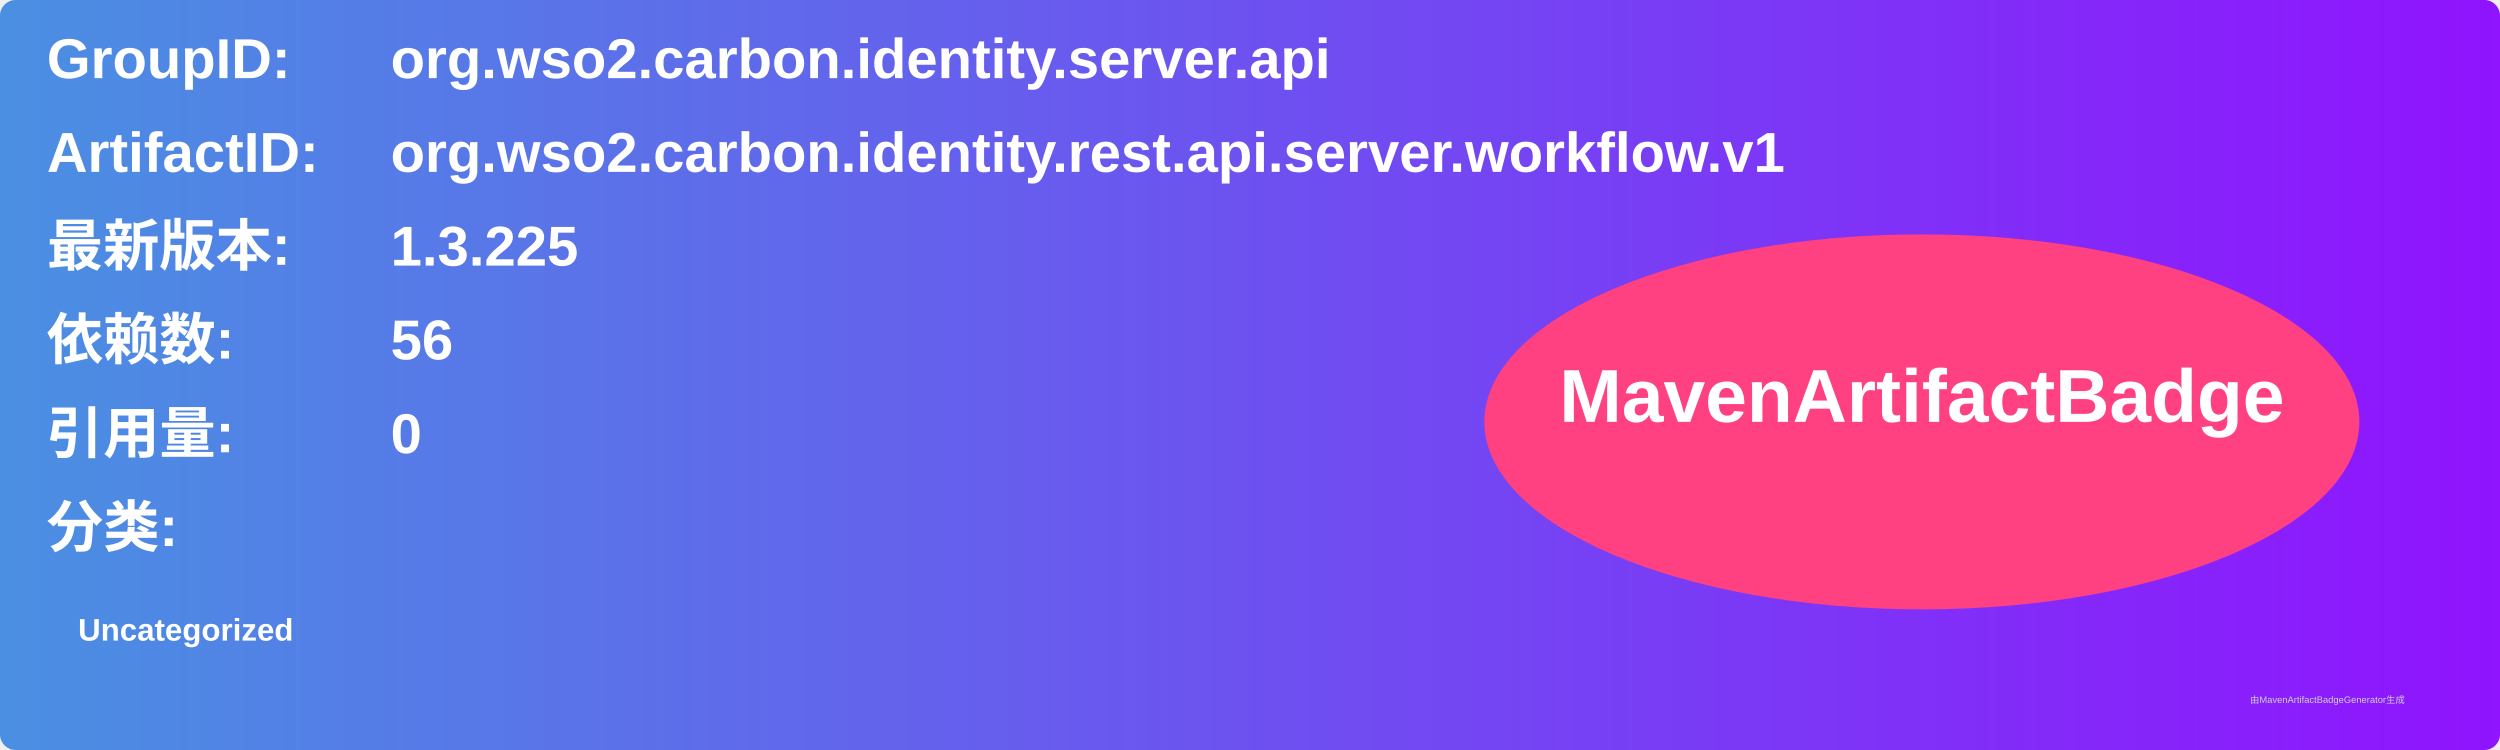
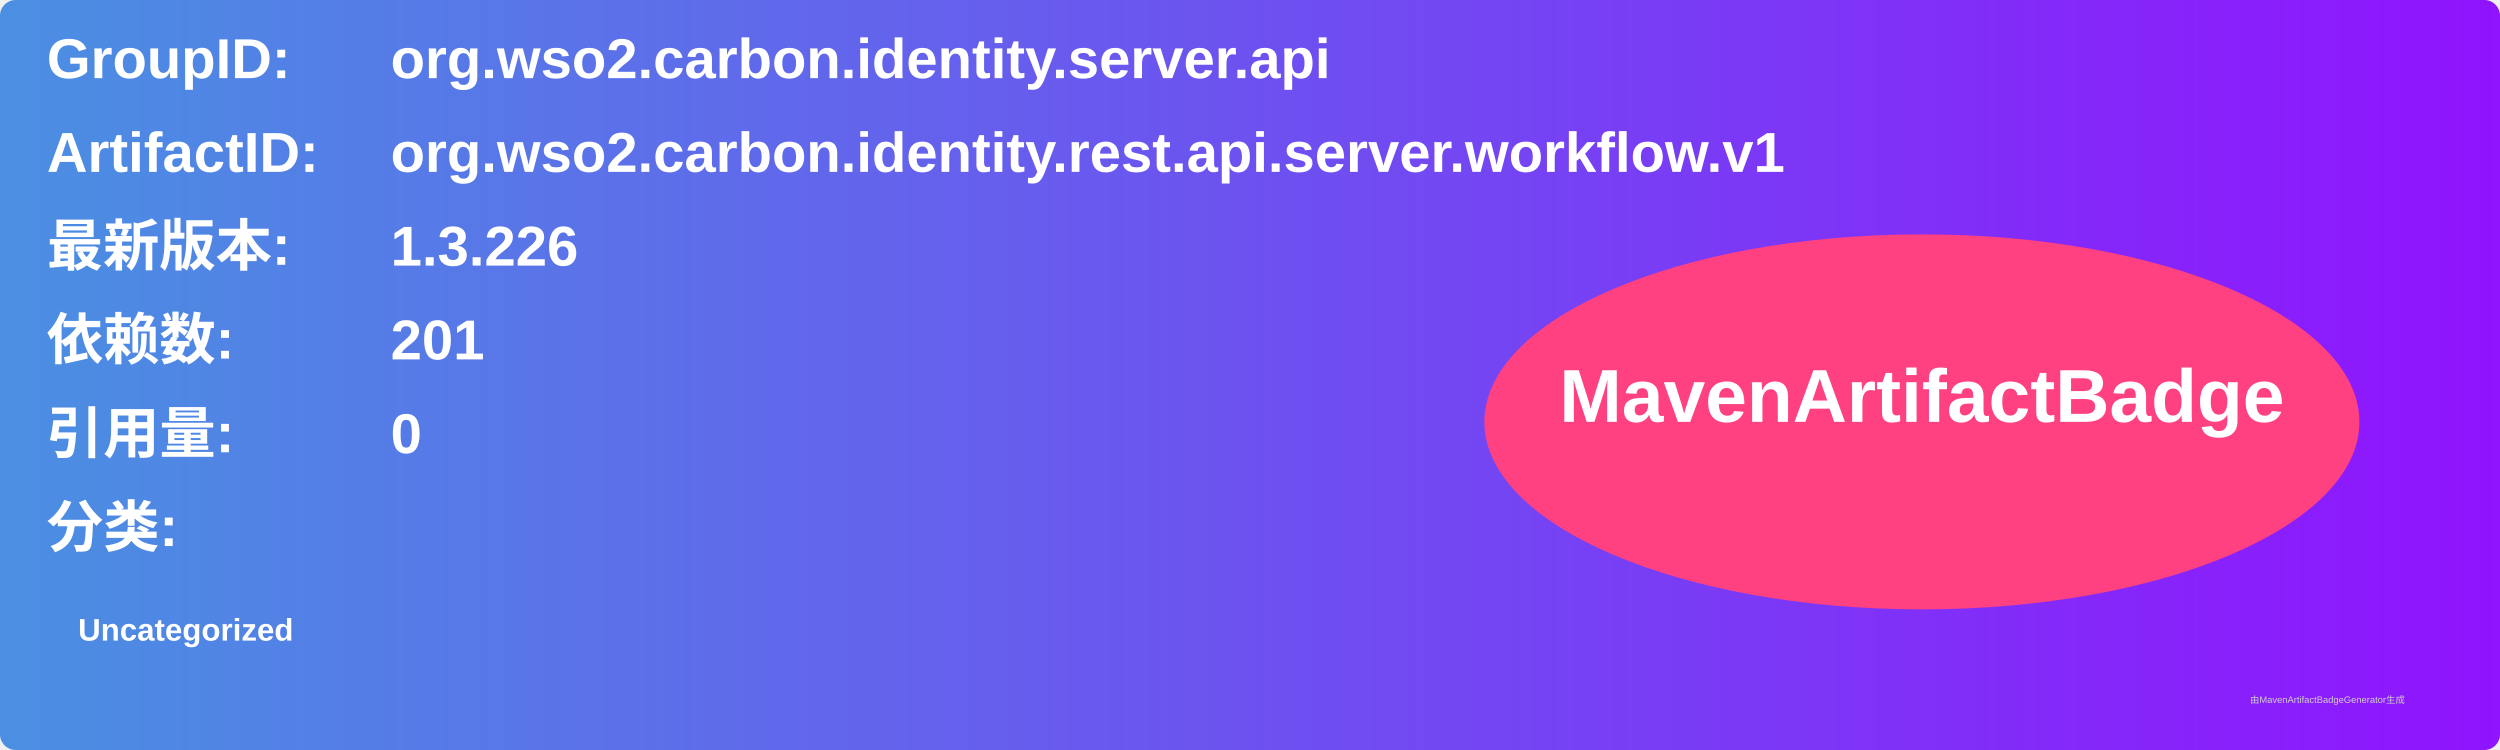
<svg xmlns="http://www.w3.org/2000/svg" width="800" height="240" viewBox="0 0 800 240">
  <linearGradient id="grad" x1="0%" y1="0%" x2="100%" y2="0%">
    <stop offset="0%" stop-color="#4a90e2" />
    <stop offset="100%" stop-color="#9013fe" />
  </linearGradient>
  <rect width="100%" height="100%" rx="5" ry="5" fill="url(#grad)" />
  <g transform="translate(15, 15)">
    <text x="0" y="10" font-family="Arial" font-size="18" fill="white" font-weight="bold" width="260">GroupID:</text>
    <text x="110" y="10" font-family="Arial" font-size="18" fill="white" font-weight="bold" width="460">org.wso2.carbon.identity.server.api</text>
    <text x="0" y="40" font-family="Arial" font-size="18" fill="white" font-weight="bold" width="260">ArtifactID:</text>
    <text x="110" y="40" font-family="Arial" font-size="18" fill="white" font-weight="bold" width="460">org.wso2.carbon.identity.rest.api.server.workflow.v1</text>
    <text x="0" y="70" font-family="Arial" font-size="18" fill="white" font-weight="bold">最新版本:</text>
    <text x="110" y="70" font-family="Arial" font-size="18" fill="white" font-weight="bold">
-       <tspan font-weight="bold">1.3.225</tspan>
+       <tspan font-weight="bold">1.3.226</tspan>
    </text>
    <text x="0" y="100" font-family="Arial" font-size="18" fill="white" font-weight="bold">依赖数: </text>
    <text x="110" y="100" font-family="Arial" font-size="18" fill="white">
-       <tspan font-weight="bold">56</tspan>
+       <tspan font-weight="bold">201</tspan>
    </text>
    <text x="0" y="130" font-family="Arial" font-size="18" fill="white" font-weight="bold">引用量: </text>
    <text x="110" y="130" font-family="Arial" font-size="18" fill="white">
      <tspan font-weight="bold">0</tspan>
    </text>
    <text x="0" y="160" font-family="Arial" font-size="18" fill="white" font-weight="bold">分类:</text>
    <text x="10" y="190" font-family="Arial" font-size="10" fill="white">
      <tspan font-weight="bold">Uncategorized</tspan>
    </text>
    <ellipse cx="600" cy="120" rx="140" ry="60" fill="#ff4081" />
    <text x="600" y="120" text-anchor="middle" font-family="Arial" font-size="24" fill="white" font-weight="bold">MavenArtifactBadge</text>
  </g>
  <text x="720" y="225" font-family="Arial" font-size="3" fill="#d0d0d0">由MavenArtifactBadgeGenerator生成</text>
</svg>
